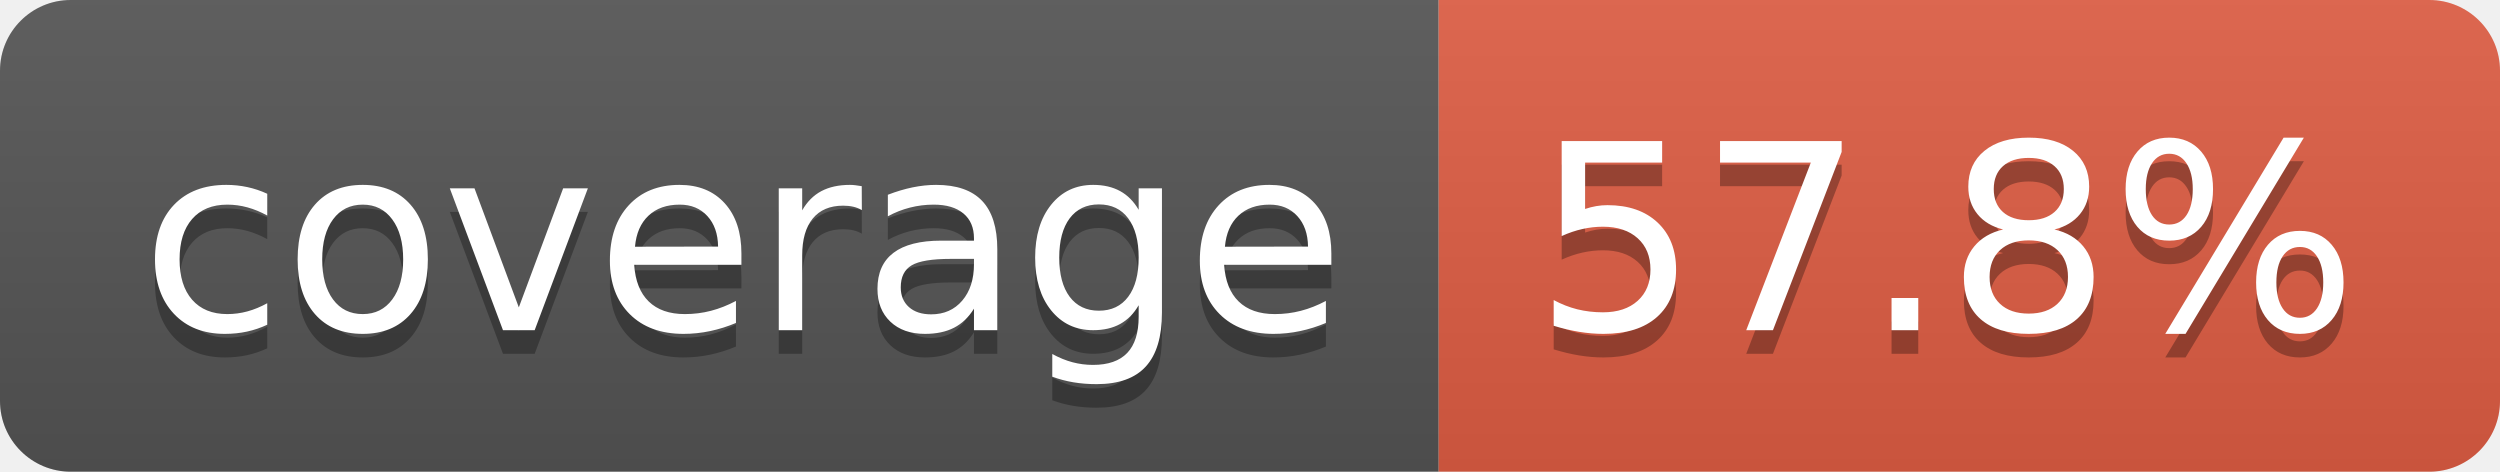
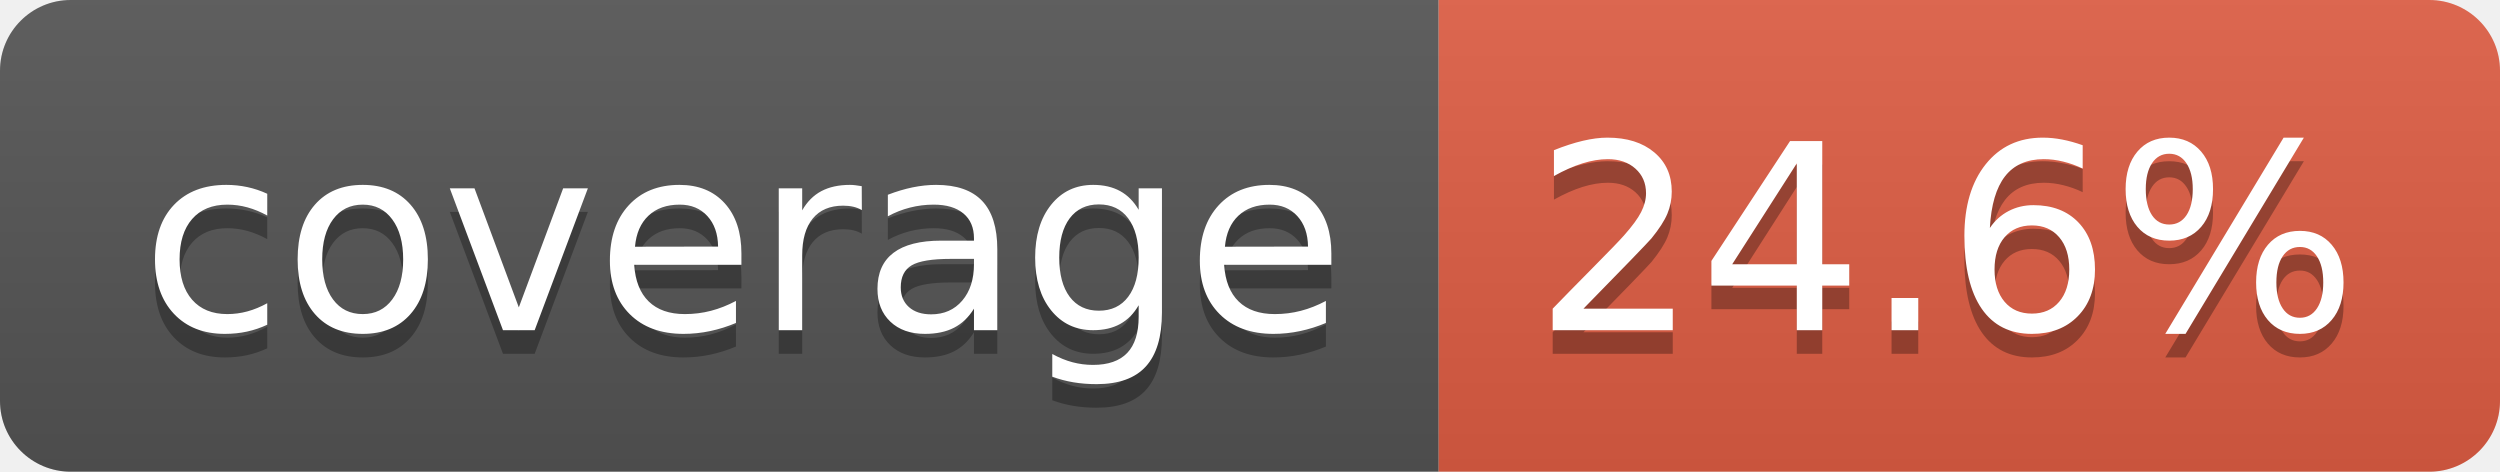
- <svg xmlns="http://www.w3.org/2000/svg" width="106" height="20" role="img" aria-label="coverage: 57.8%">
+ <svg xmlns="http://www.w3.org/2000/svg" width="106" height="20" role="img" aria-label="coverage: 24.6%">
  <linearGradient id="s" x2="0" y2="100%">
    <stop offset="0" stop-color="#bbb" stop-opacity=".1" />
    <stop offset="1" stop-opacity=".1" />
  </linearGradient>
  <clipPath id="r">
    <rect width="106" height="20" rx="3" fill="#fff" />
  </clipPath>
  <g clip-path="url(#r)">
    <rect width="61" height="20" fill="#555" />
    <rect x="61" width="45" height="20" fill="#e05d44" />
    <rect width="106" height="20" fill="url(#s)" />
  </g>
  <g fill="#fff" text-anchor="middle" font-family="Verdana,Geneva,DejaVu Sans,sans-serif" text-rendering="geometricPrecision" font-size="110">
    <text aria-hidden="true" x="315" y="150" fill="#010101" fill-opacity=".3" transform="scale(.1)" textLength="510">coverage</text>
    <text x="315" y="140" transform="scale(.1)" fill="#fff" textLength="510">coverage</text>
-     <text aria-hidden="true" x="825" y="150" fill="#010101" fill-opacity=".3" transform="scale(.1)" textLength="350">57.8%</text>
-     <text x="825" y="140" transform="scale(.1)" fill="#fff" textLength="350">57.8%</text>
+     <text aria-hidden="true" x="825" y="150" fill="#010101" fill-opacity=".3" transform="scale(.1)" textLength="350">24.6%</text>
+     <text x="825" y="140" transform="scale(.1)" fill="#fff" textLength="350">24.6%</text>
  </g>
</svg>
